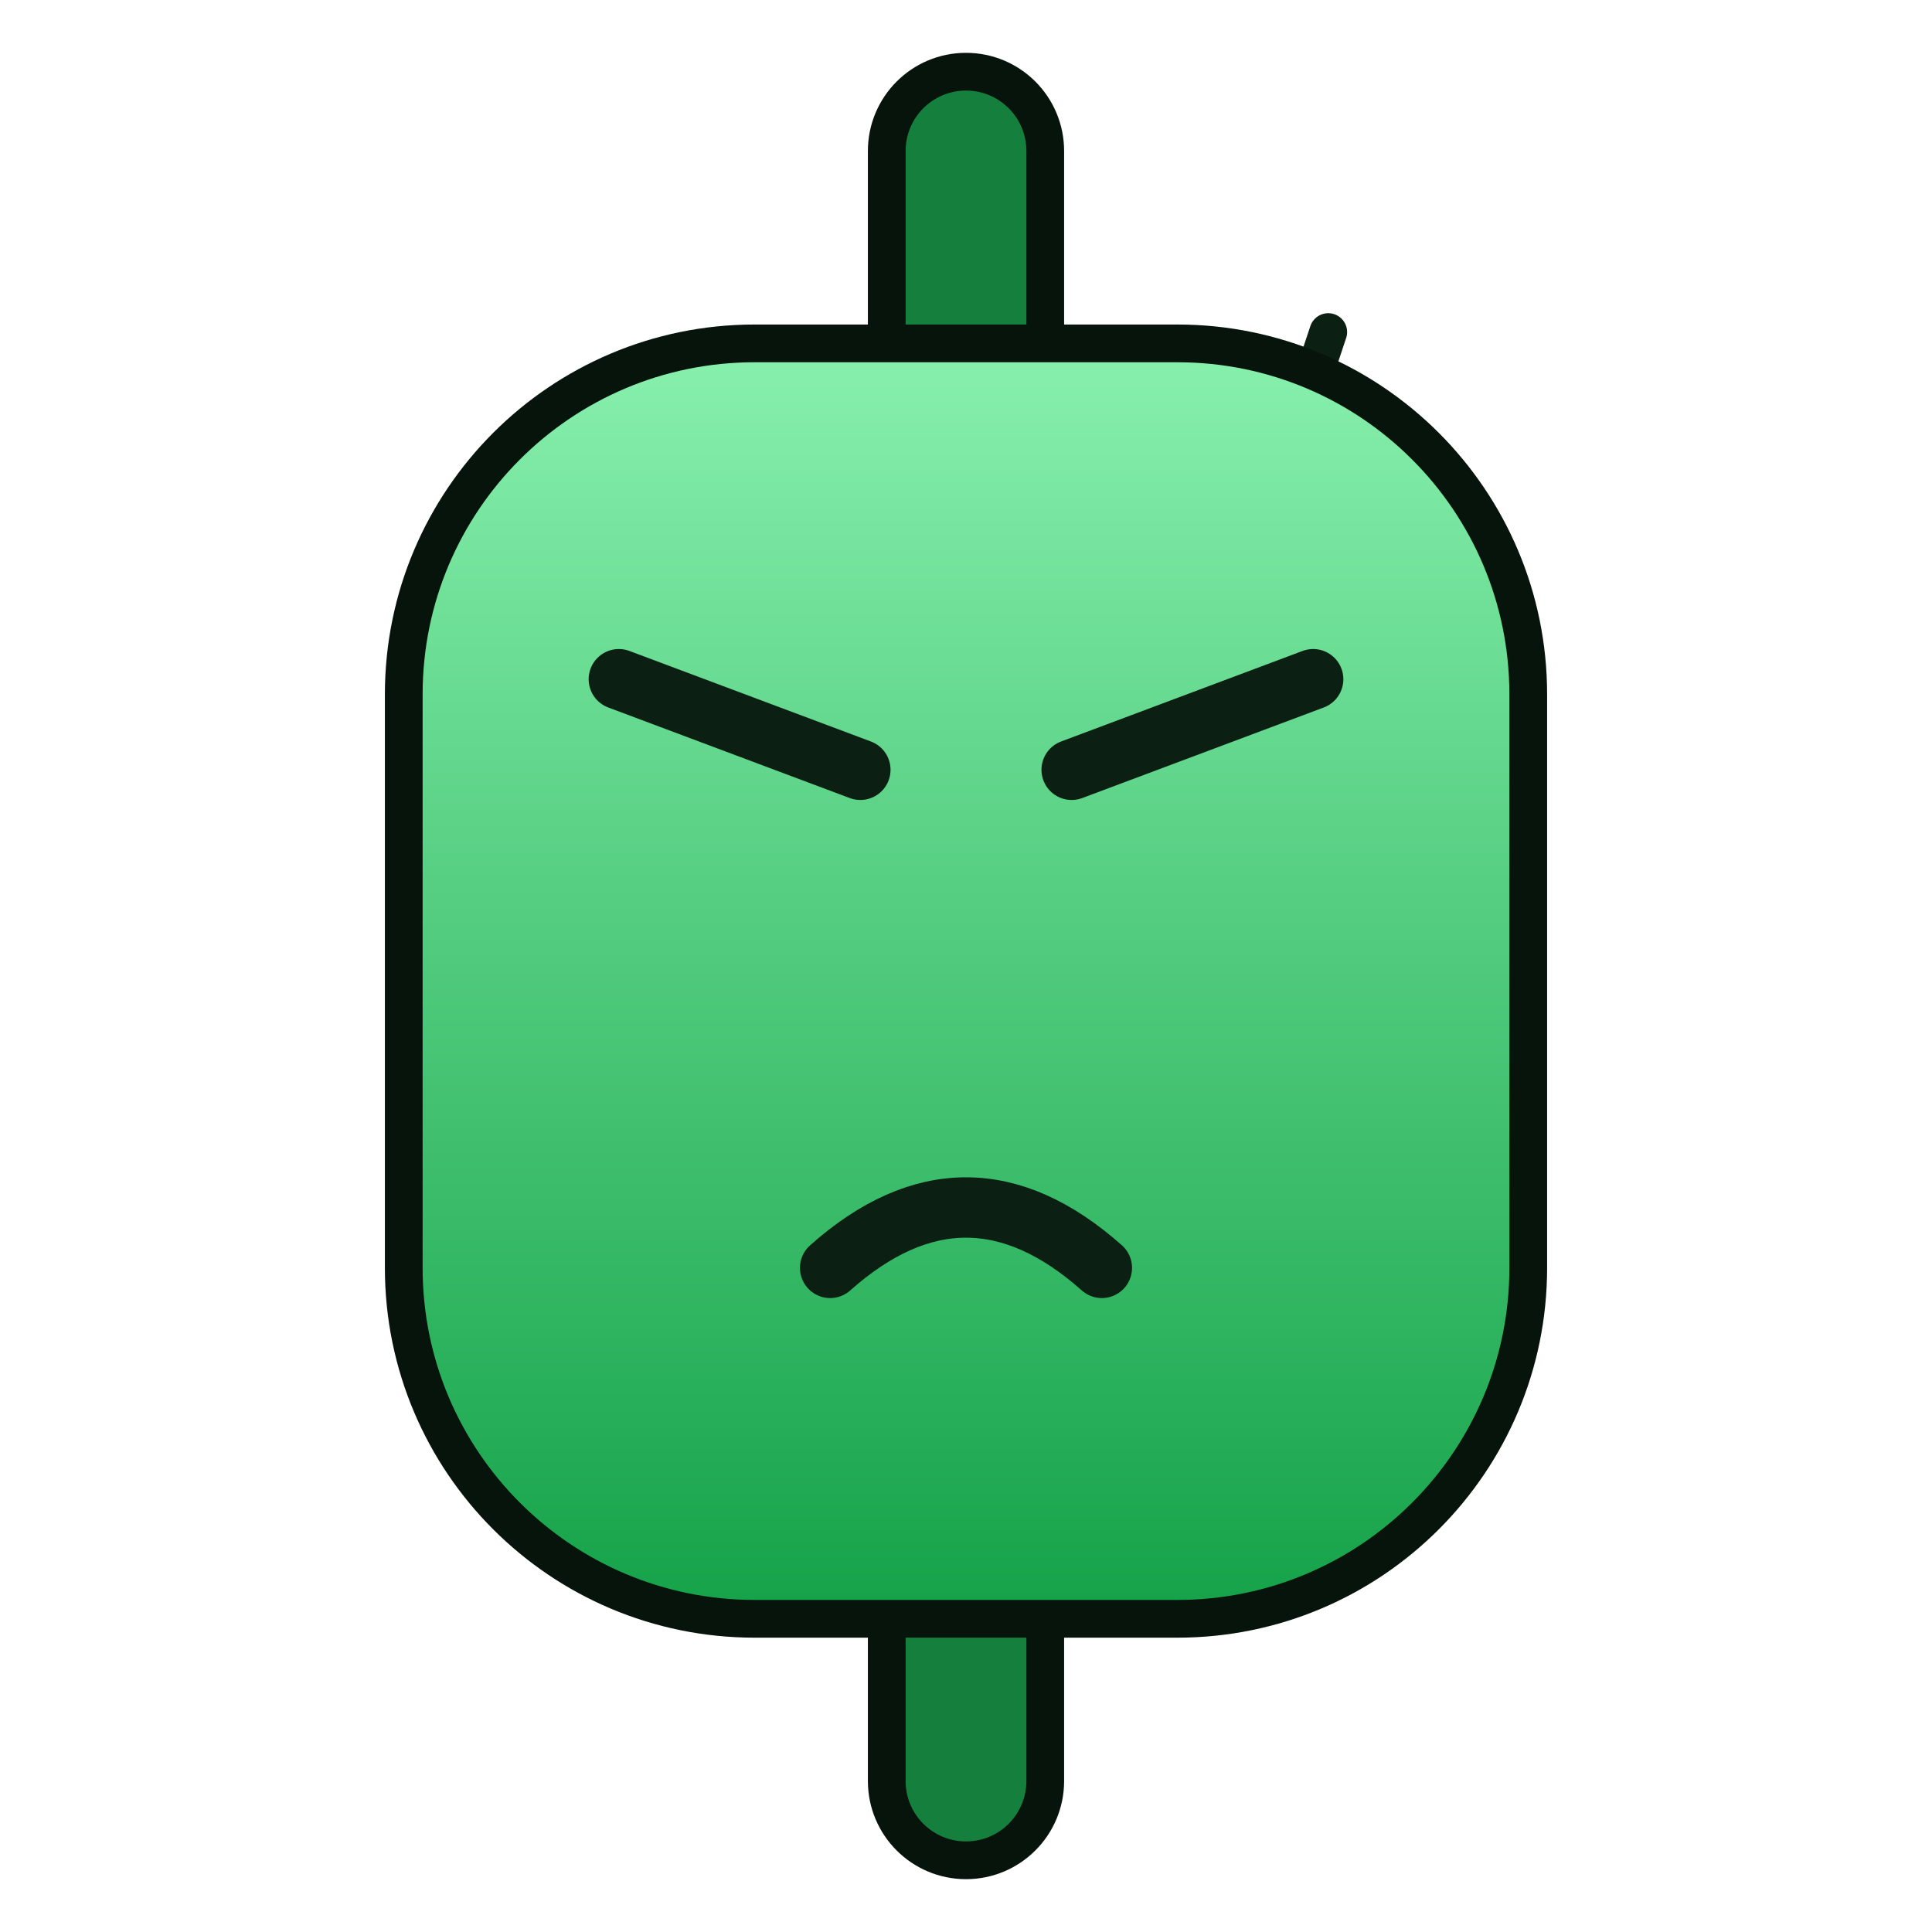
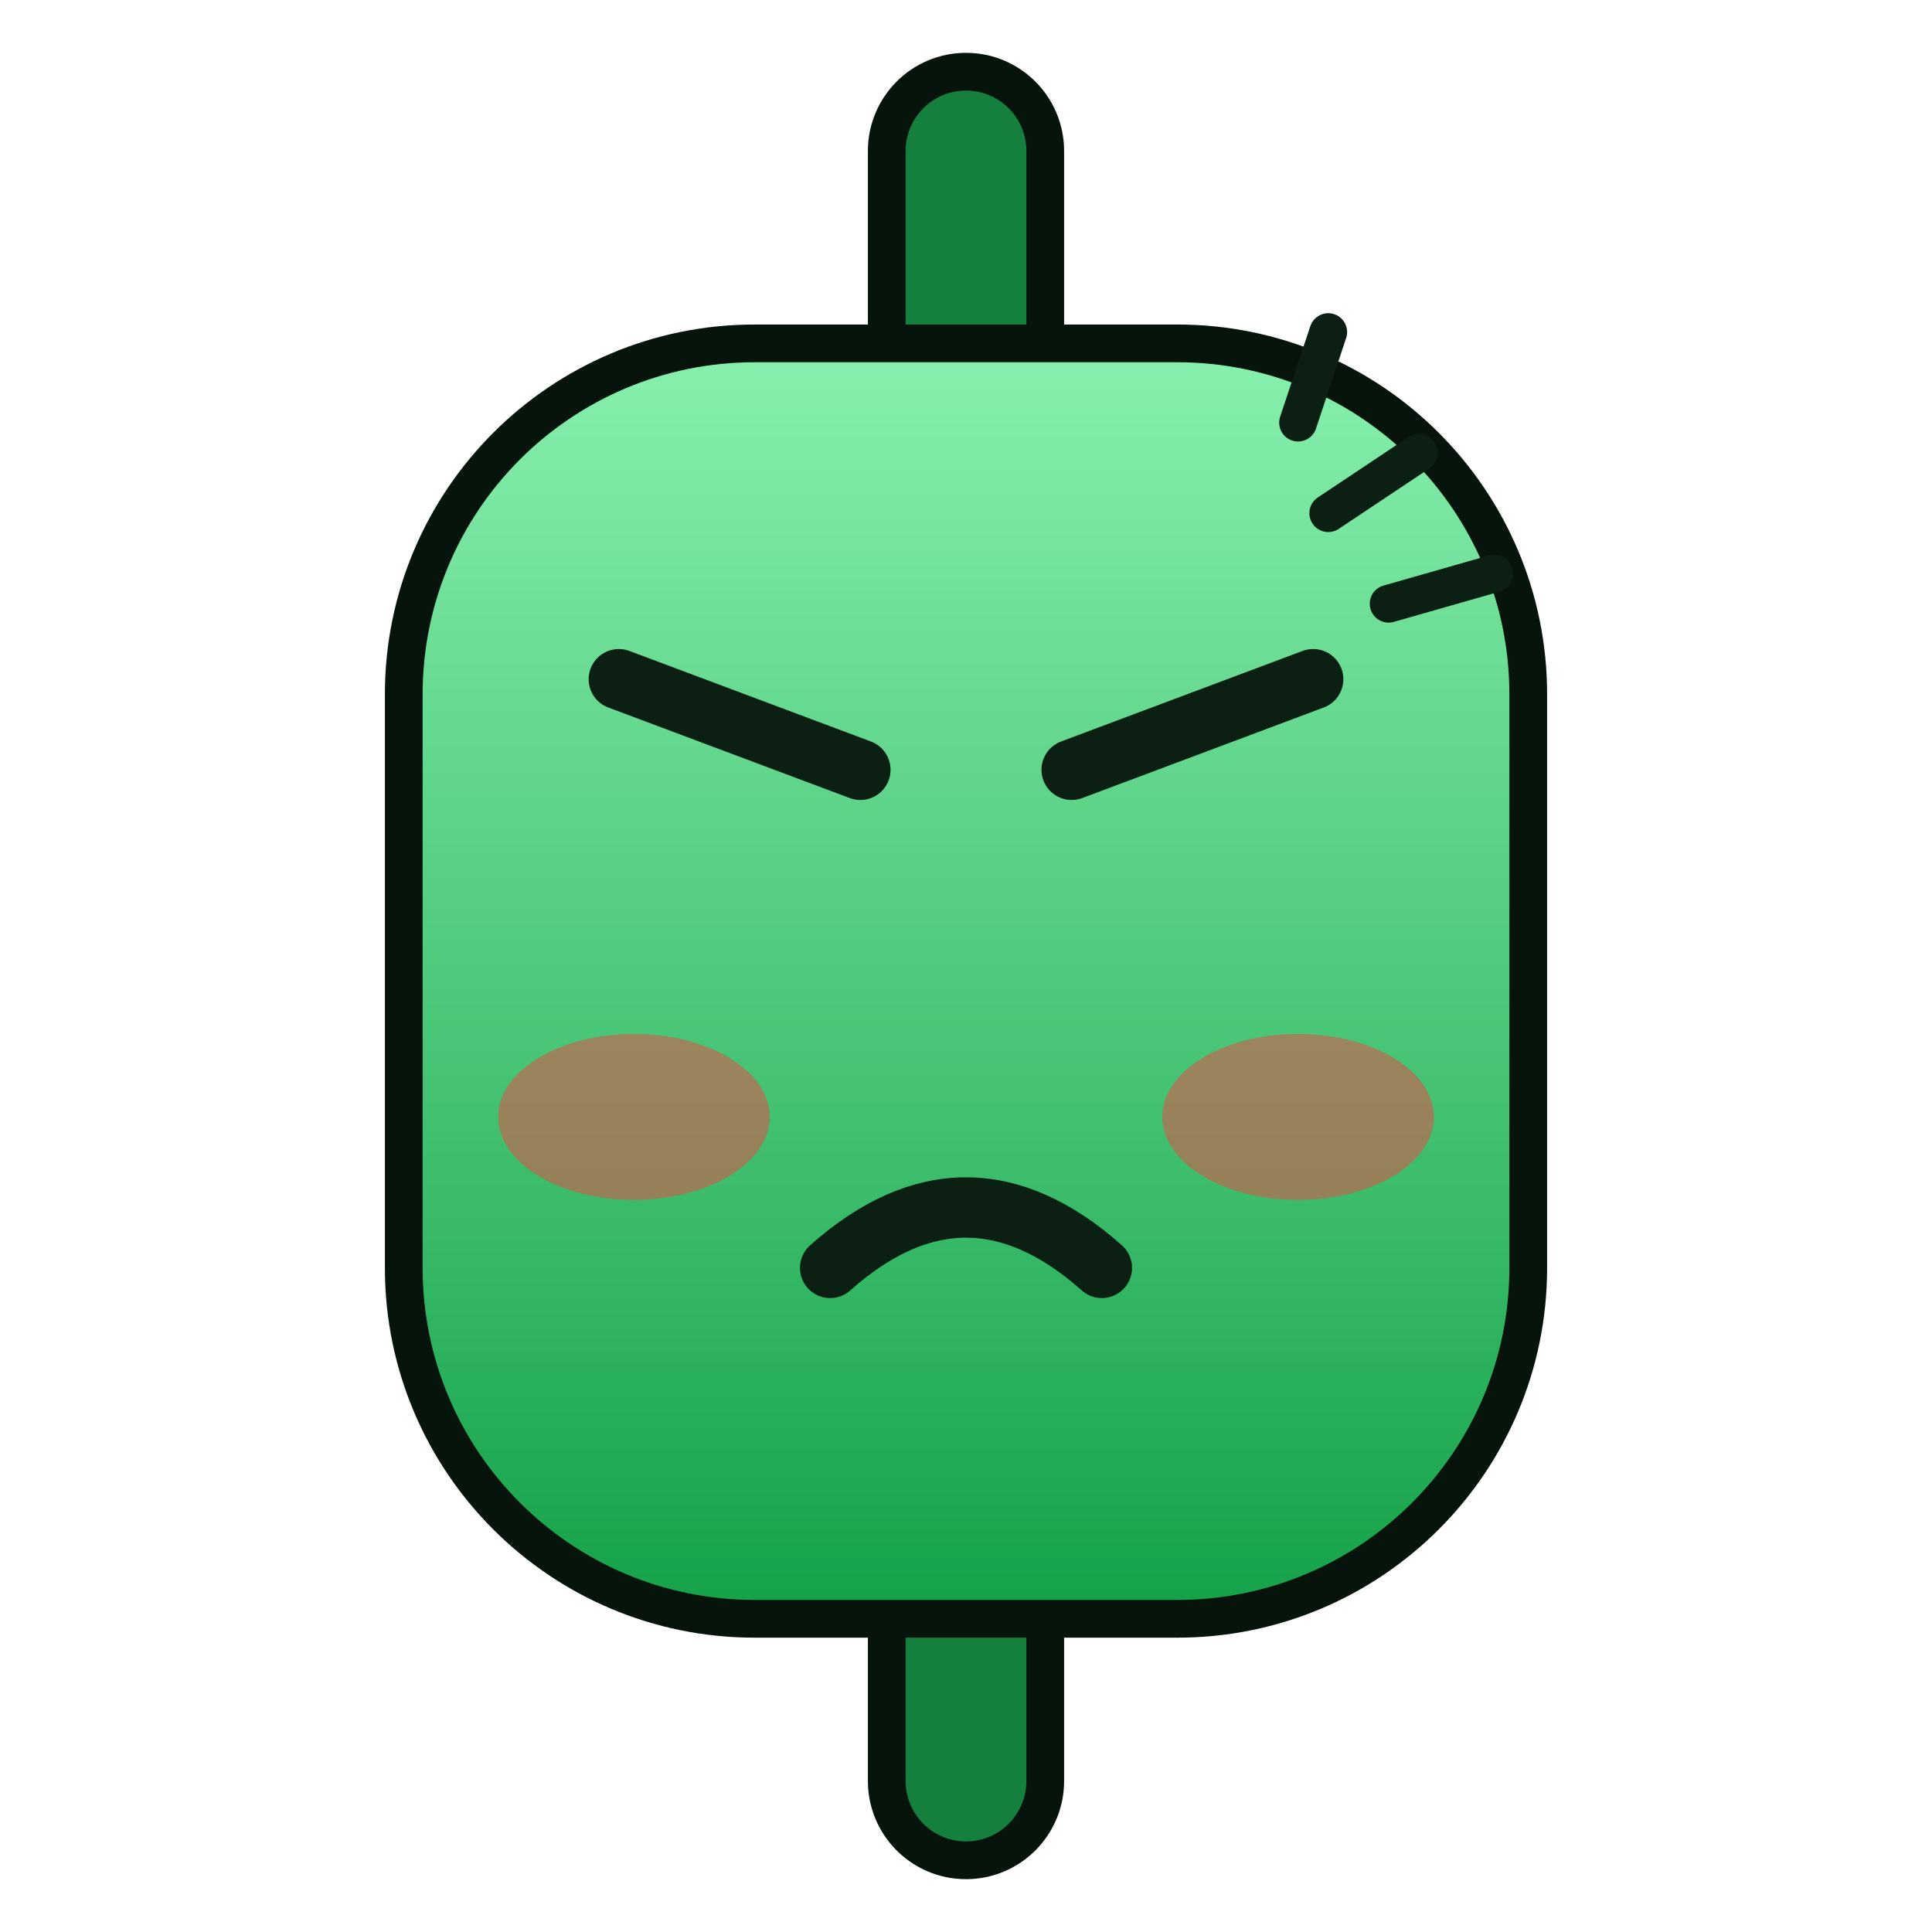
<svg xmlns="http://www.w3.org/2000/svg" viewBox="0 0 128 128" width="256" height="256">
  <defs>
    <linearGradient id="g" x1="0" y1="0" x2="0" y2="1">
      <stop offset="0" stop-color="#86efac" />
      <stop offset="1" stop-color="#16a34a" />
    </linearGradient>
  </defs>
  <rect x="60" y="6" width="8" height="116" rx="4" fill="#15803d" stroke="#06140b" stroke-width="5" paint-order="stroke" />
-   <ellipse cx="42" cy="74" rx="9" ry="5.5" fill="#ef4444" opacity="0.5" />
-   <ellipse cx="86" cy="74" rx="9" ry="5.5" fill="#ef4444" opacity="0.5" />
-   <path d="M88 34 L94 30 M92 40 L99 38 M86 28 L88 22" stroke="#0b1f12" stroke-width="2.5" stroke-linecap="round" />
  <rect x="28" y="24" width="72" height="82" rx="22" fill="url(#g)" stroke="#06140b" stroke-width="5" paint-order="stroke" />
  <ellipse cx="42" cy="75" rx="7" ry="4.5" fill="#f9a8d4" opacity="0" />
  <ellipse cx="86" cy="75" rx="7" ry="4.5" fill="#f9a8d4" opacity="0" />
  <path d="M41 45 L57 51" fill="none" stroke="#0b1f12" stroke-width="4" stroke-linecap="round" stroke-linejoin="round" />
  <path d="M87 45 L71 51" fill="none" stroke="#0b1f12" stroke-width="4" stroke-linecap="round" stroke-linejoin="round" />
  <path d="M55 84 Q64 76 73 84" fill="none" stroke="#0b1f12" stroke-width="4" stroke-linecap="round" stroke-linejoin="round" />
+   <ellipse cx="42" cy="74" rx="9" ry="5.5" fill="#ef4444" opacity="0.5" />
+   <ellipse cx="86" cy="74" rx="9" ry="5.5" fill="#ef4444" opacity="0.5" />
+   <path d="M88 34 L94 30 M92 40 L99 38 M86 28 L88 22" stroke="#0b1f12" stroke-width="2.5" stroke-linecap="round" />
</svg>
